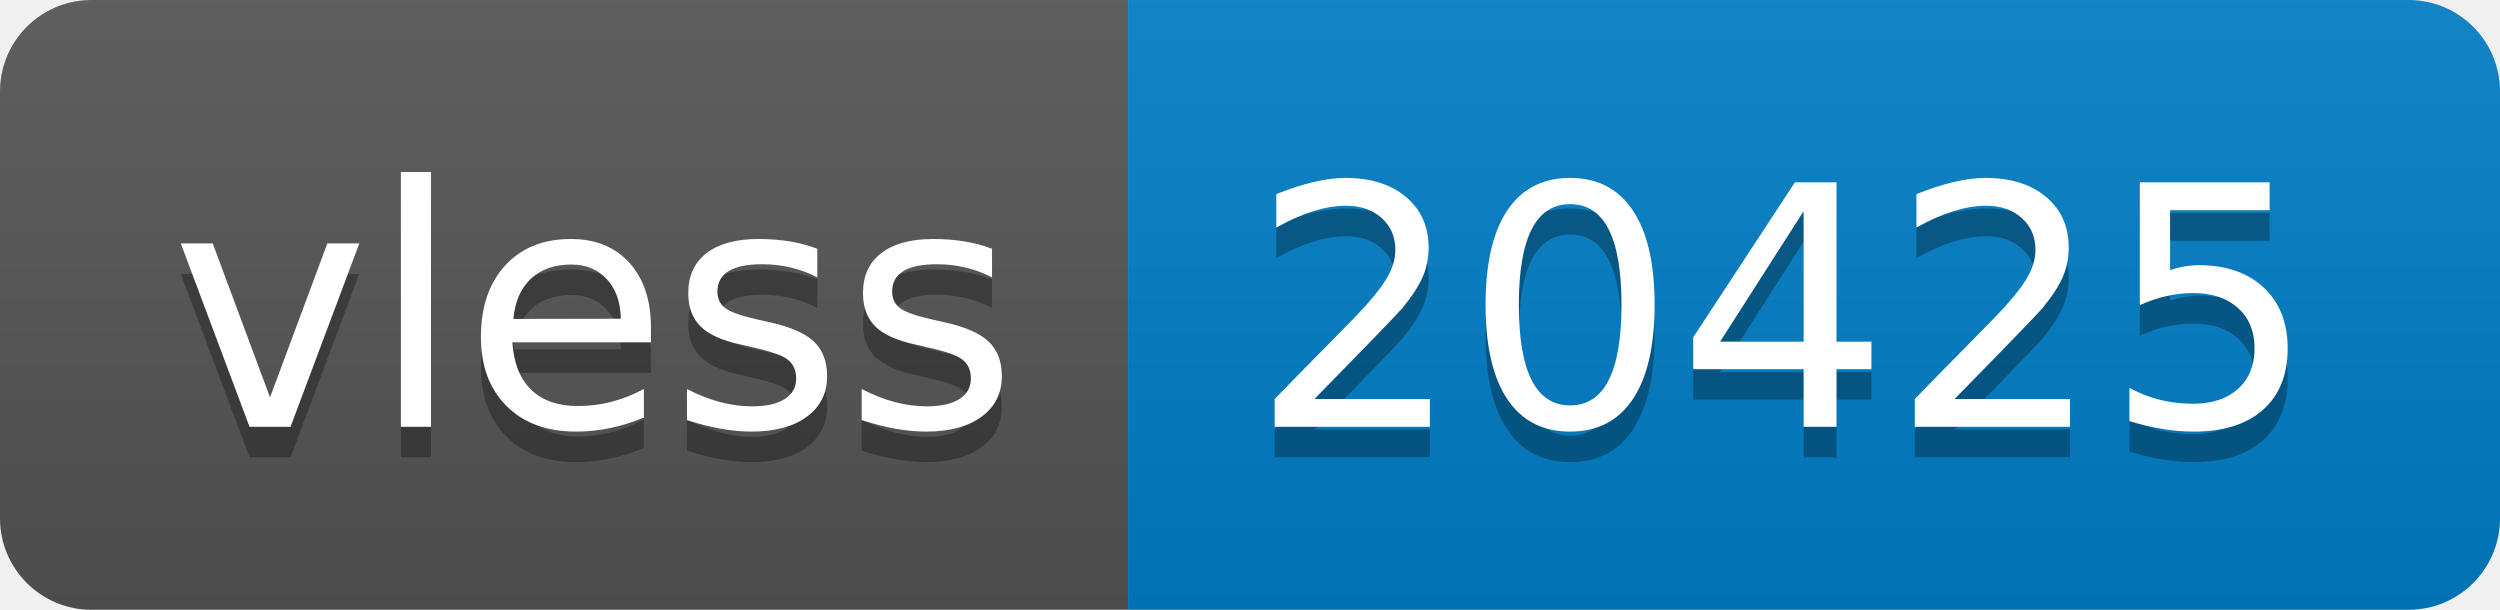
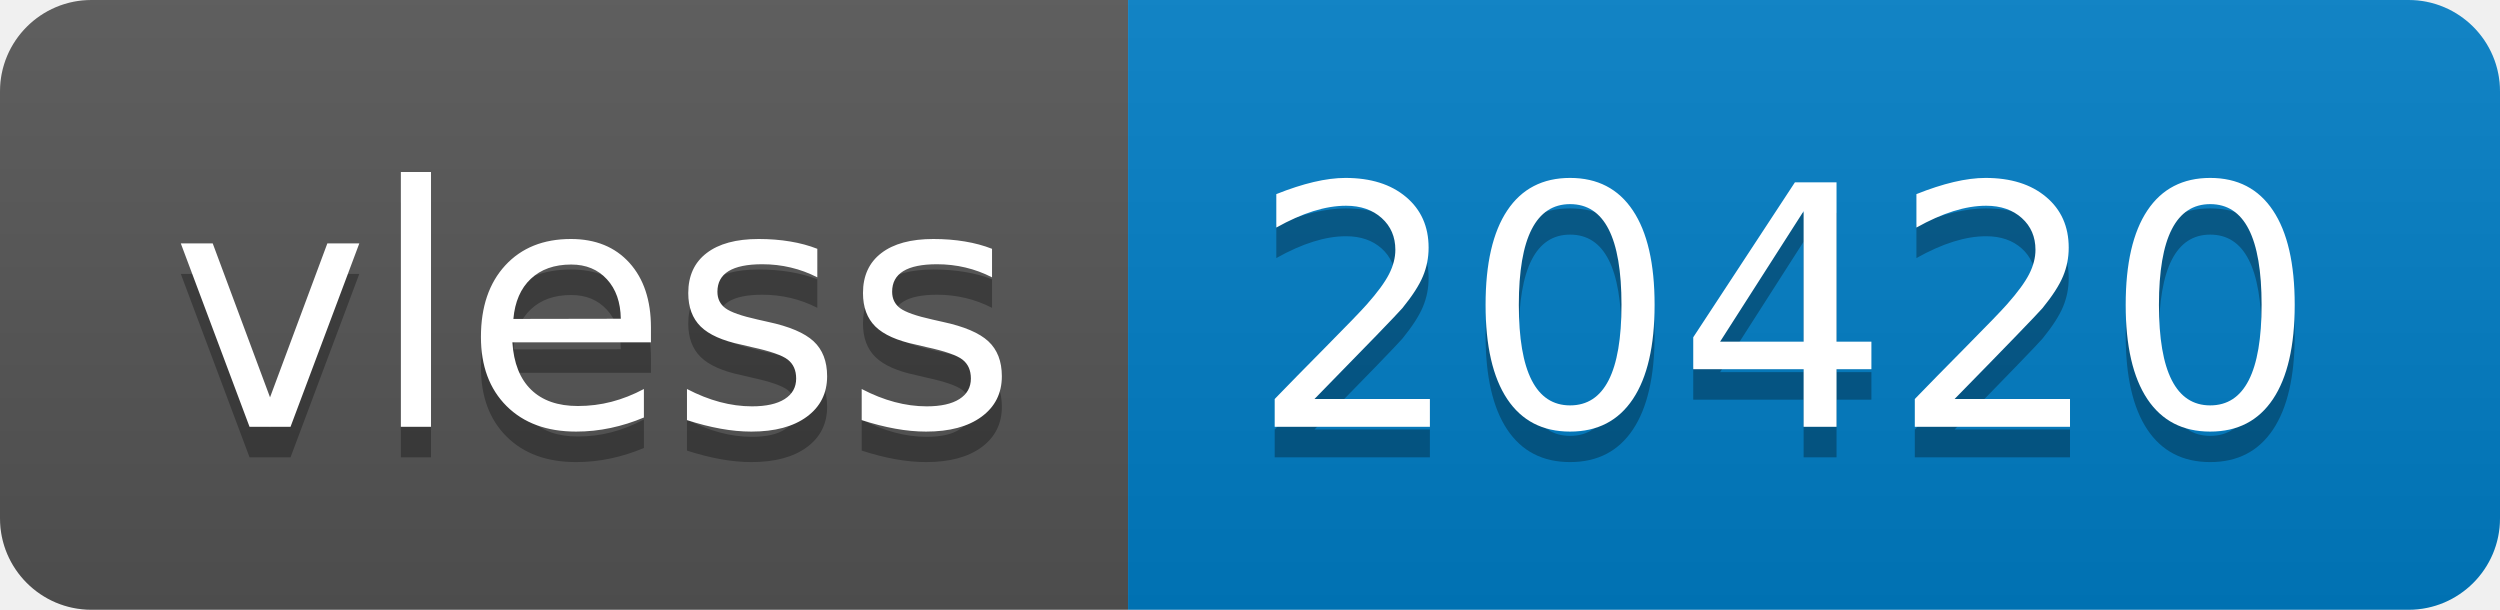
- <svg xmlns="http://www.w3.org/2000/svg" width="82" height="20" role="img" aria-label="vless: 20425">
+ <svg xmlns="http://www.w3.org/2000/svg" width="82" height="20" role="img" aria-label="vless: 20420">
  <linearGradient id="s" x2="0" y2="100%">
    <stop offset="0" stop-color="#bbb" stop-opacity=".1" />
    <stop offset="1" stop-opacity=".1" />
  </linearGradient>
  <clipPath id="r">
    <rect width="82" height="20" rx="3" fill="#fff" />
  </clipPath>
  <g clip-path="url(#r)">
    <rect width="37" height="20" fill="#555" />
    <rect x="37" width="45" height="20" fill="#007ec6" />
    <rect width="82" height="20" fill="url(#s)" />
  </g>
  <g fill="#fff" text-anchor="middle" font-family="Verdana,Geneva,DejaVu Sans,sans-serif" text-rendering="geometricPrecision" font-size="110">
    <text aria-hidden="true" x="195" y="150" fill="#010101" fill-opacity=".3" transform="scale(.1)" textLength="270">vless</text>
    <text x="195" y="140" transform="scale(.1)" fill="#fff" textLength="270">vless</text>
-     <text aria-hidden="true" x="585" y="150" fill="#010101" fill-opacity=".3" transform="scale(.1)" textLength="350">20425</text>
-     <text x="585" y="140" transform="scale(.1)" fill="#fff" textLength="350">20425</text>
+     <text aria-hidden="true" x="585" y="150" fill="#010101" fill-opacity=".3" transform="scale(.1)" textLength="350">20420</text>
+     <text x="585" y="140" transform="scale(.1)" fill="#fff" textLength="350">20420</text>
  </g>
</svg>
